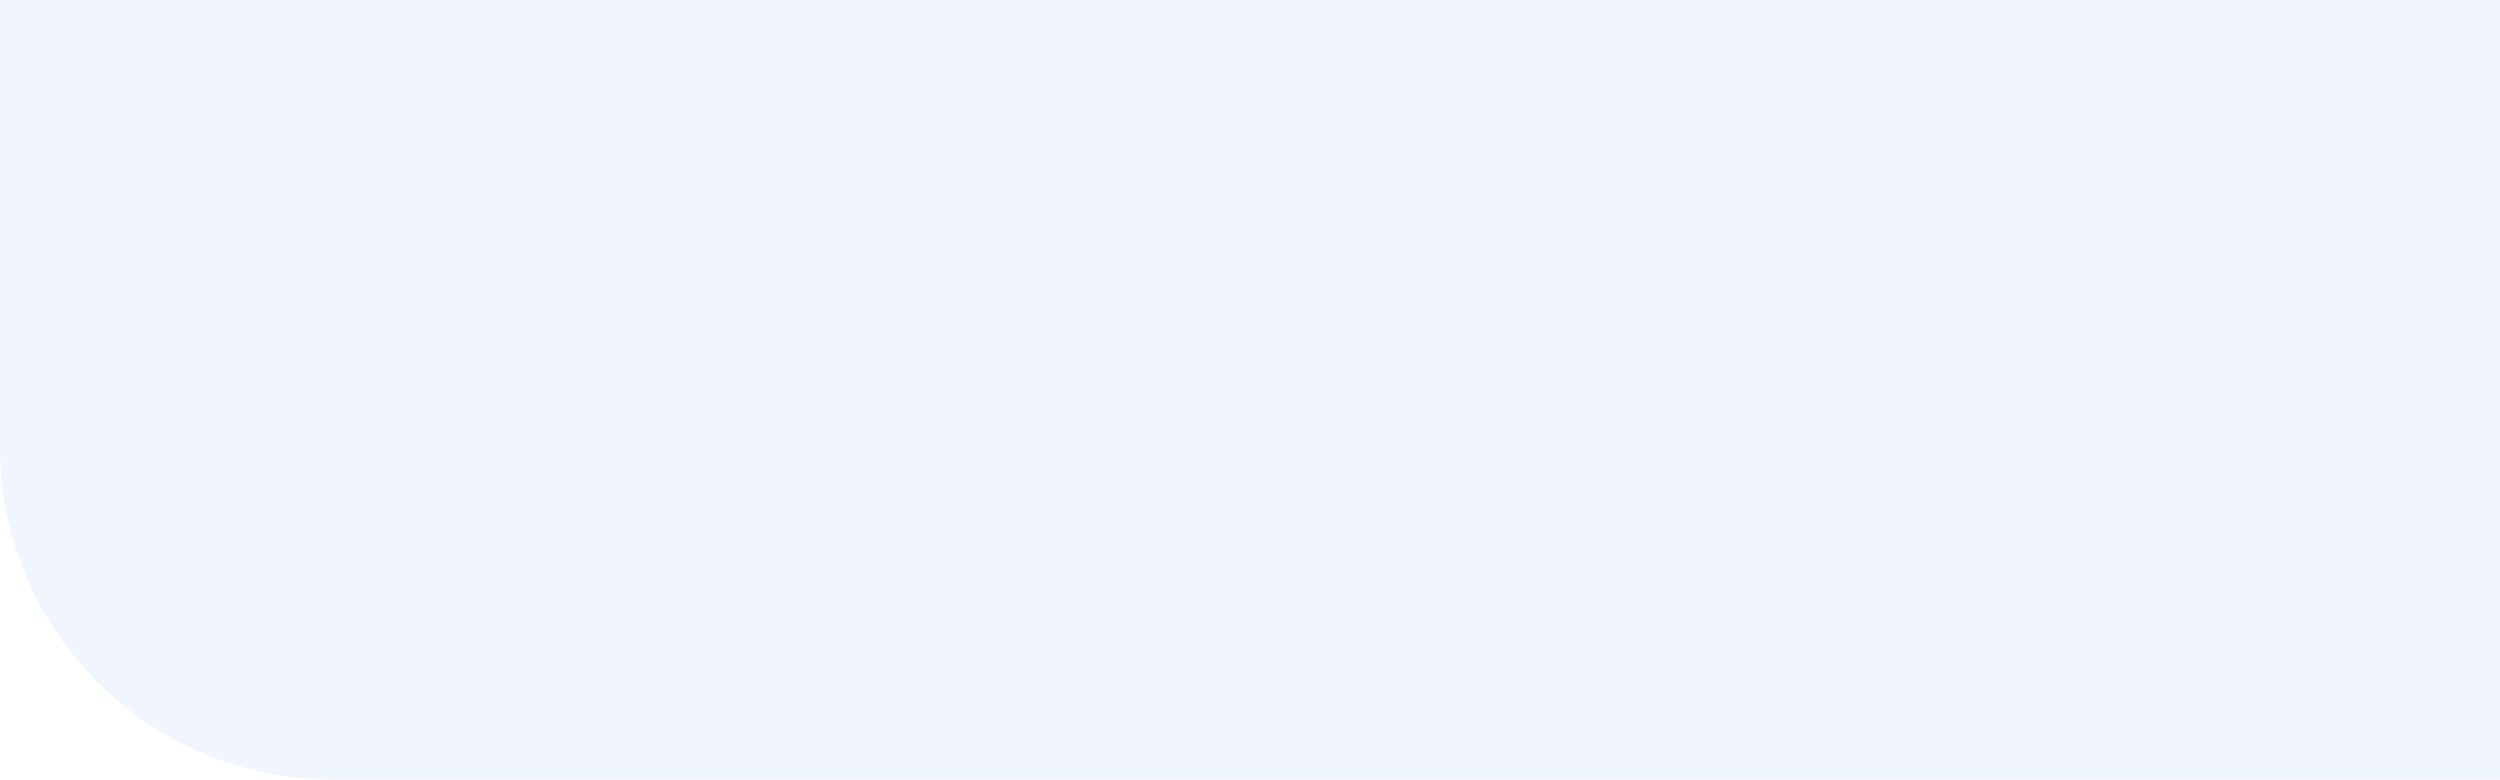
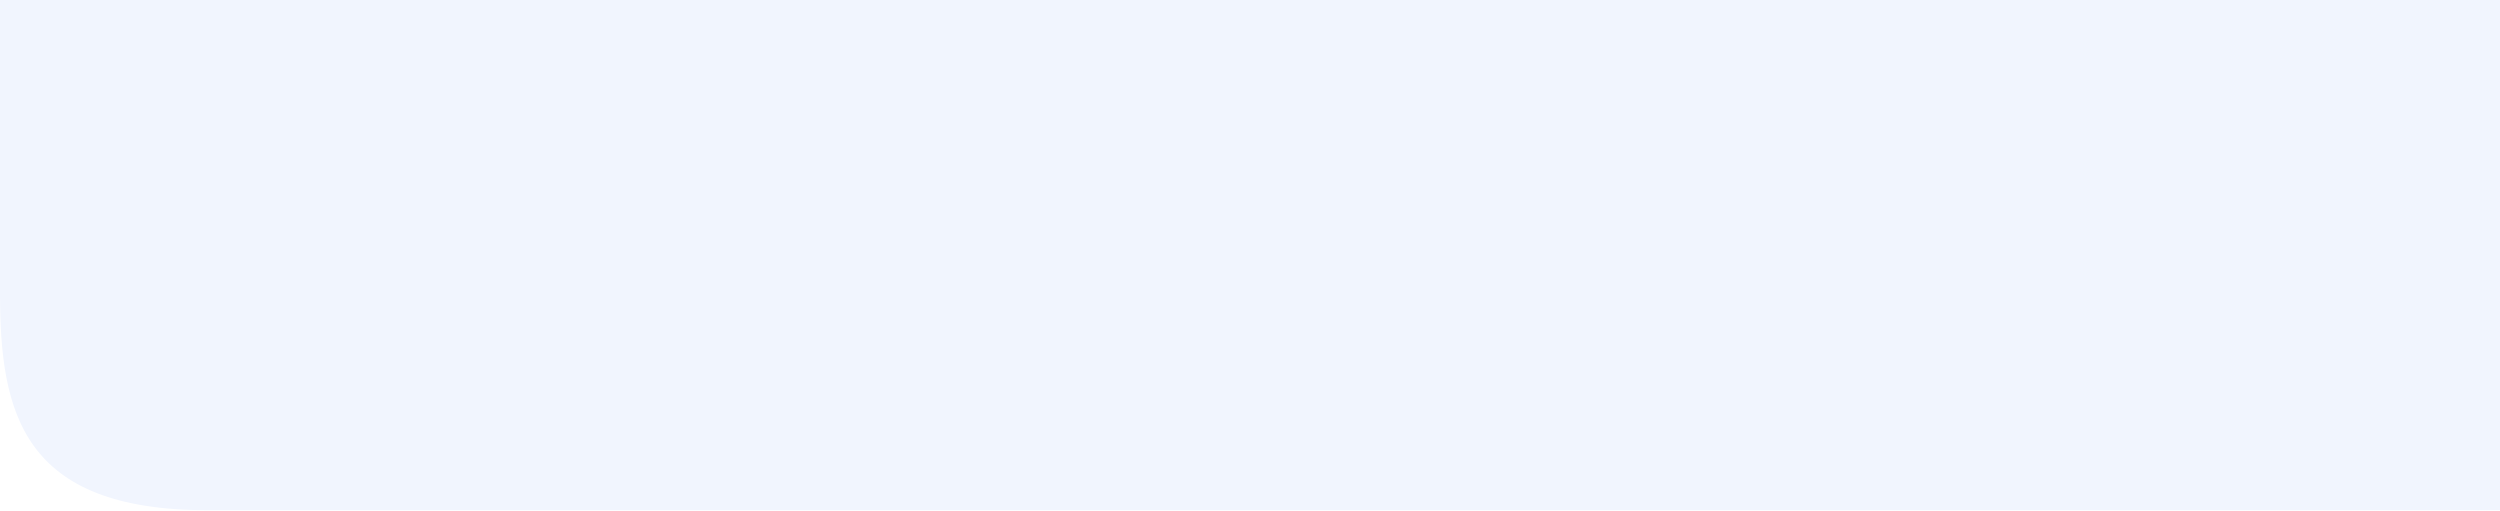
- <svg xmlns="http://www.w3.org/2000/svg" width="1440" height="449">
-   <path fill="#F1F5FE" fill-rule="evenodd" d="M0 0h1440v449H191.5C85.737 449 0 363.263 0 257.5V0z" />
+ <svg xmlns="http://www.w3.org/2000/svg" width="2200" height="449">
+   <path fill="#F1F5FE" fill-rule="evenodd" d="M 0 0 L 2224.794 0 L 2224.794 449 L 182.795 449 C 19.391 449 0 363.263 0 257.5 L 0 0 Z" style="" />
</svg>
